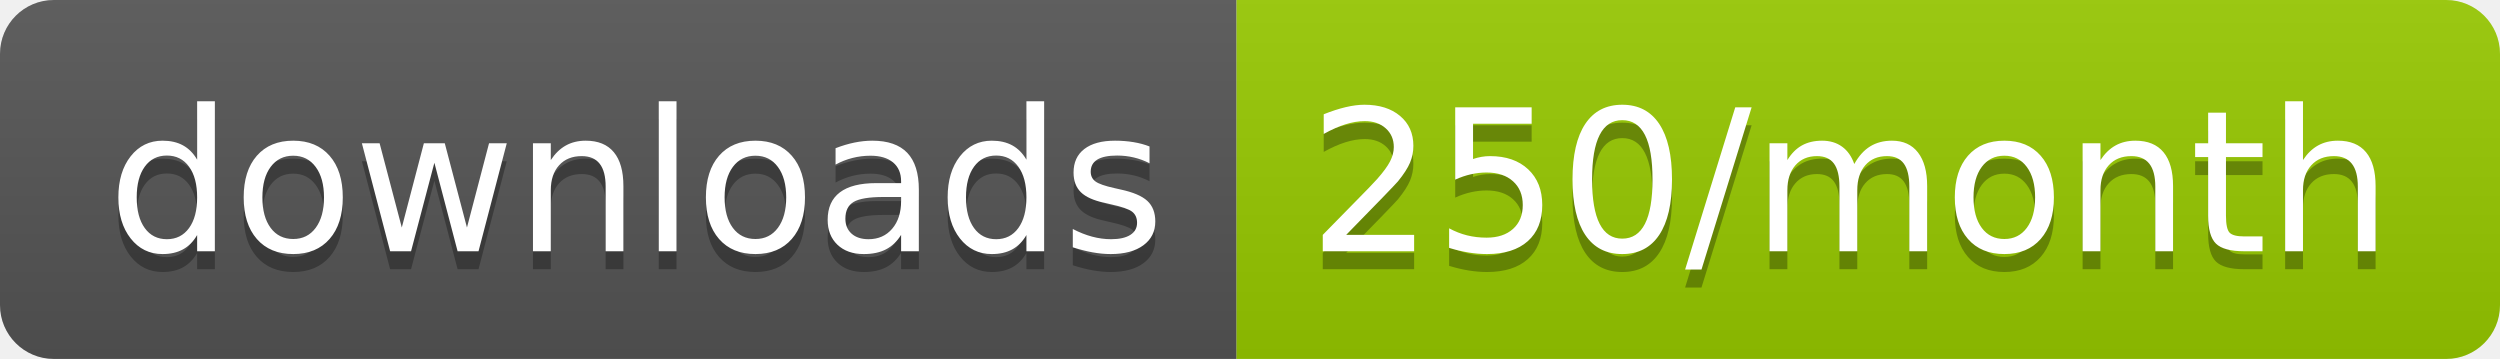
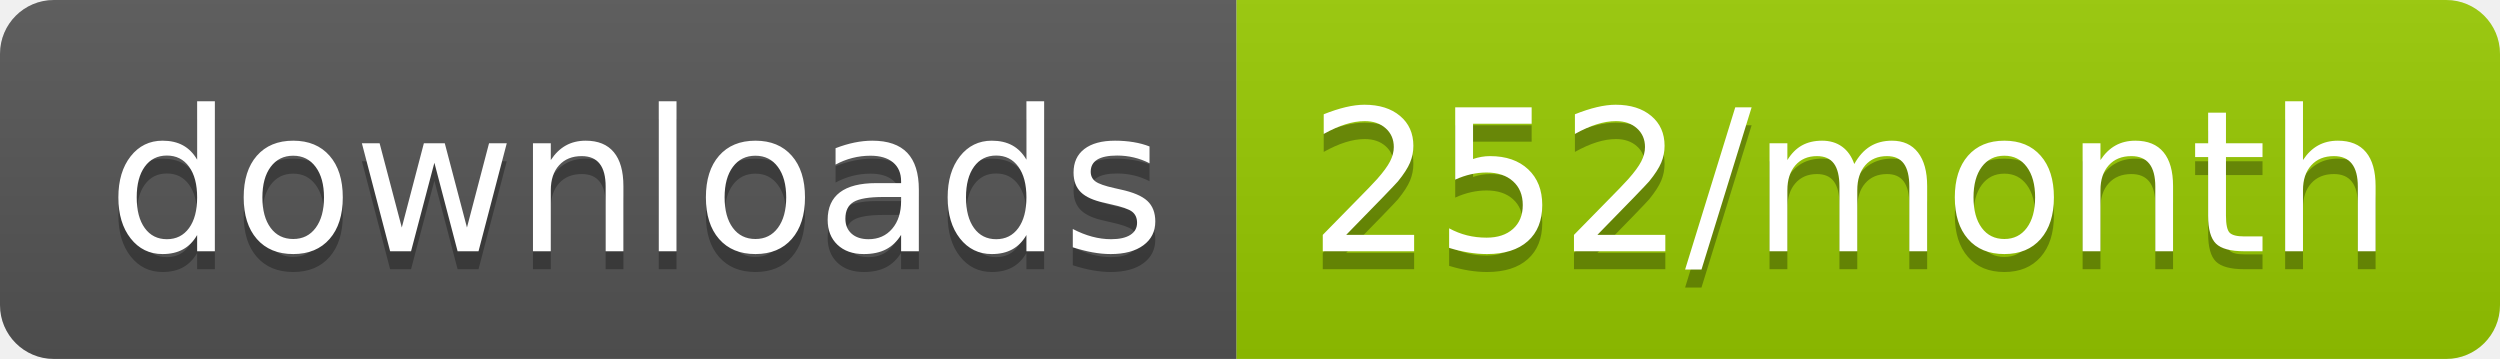
<svg xmlns="http://www.w3.org/2000/svg" width="139.3" height="20">
  <linearGradient id="smooth" x2="0" y2="100%">
    <stop offset="0" stop-color="#bbb" stop-opacity=".1" />
    <stop offset="1" stop-opacity=".1" />
  </linearGradient>
  <clipPath id="round">
    <rect width="139.3" height="20" rx="3" fill="#fff" />
  </clipPath>
  <g clip-path="url(#round)">
    <rect width="68.9" height="20" fill="#555" />
    <rect x="68.9" width="70.4" height="20" fill="#97CA00" />
    <rect width="139.3" height="20" fill="url(#smooth)" />
  </g>
  <g fill="#fff" text-anchor="middle" font-family="DejaVu Sans,Verdana,Geneva,sans-serif" font-size="110">
    <text x="354.5" y="150" fill="#010101" fill-opacity=".3" transform="scale(0.1)" textLength="589.0" lengthAdjust="spacing">downloads</text>
    <text x="354.5" y="140" transform="scale(0.1)" textLength="589.0" lengthAdjust="spacing">downloads</text>
-     <text x="1031.0" y="150" fill="#010101" fill-opacity=".3" transform="scale(0.1)" textLength="604.0" lengthAdjust="spacing">250/month</text>
-     <text x="1031.0" y="140" transform="scale(0.1)" textLength="604.0" lengthAdjust="spacing">250/month</text>
+     <text x="1031.0" y="150" fill="#010101" fill-opacity=".3" transform="scale(0.1)" textLength="604.0" lengthAdjust="spacing">252/month</text>
+     <text x="1031.0" y="140" transform="scale(0.1)" textLength="604.0" lengthAdjust="spacing">252/month</text>
  </g>
</svg>
